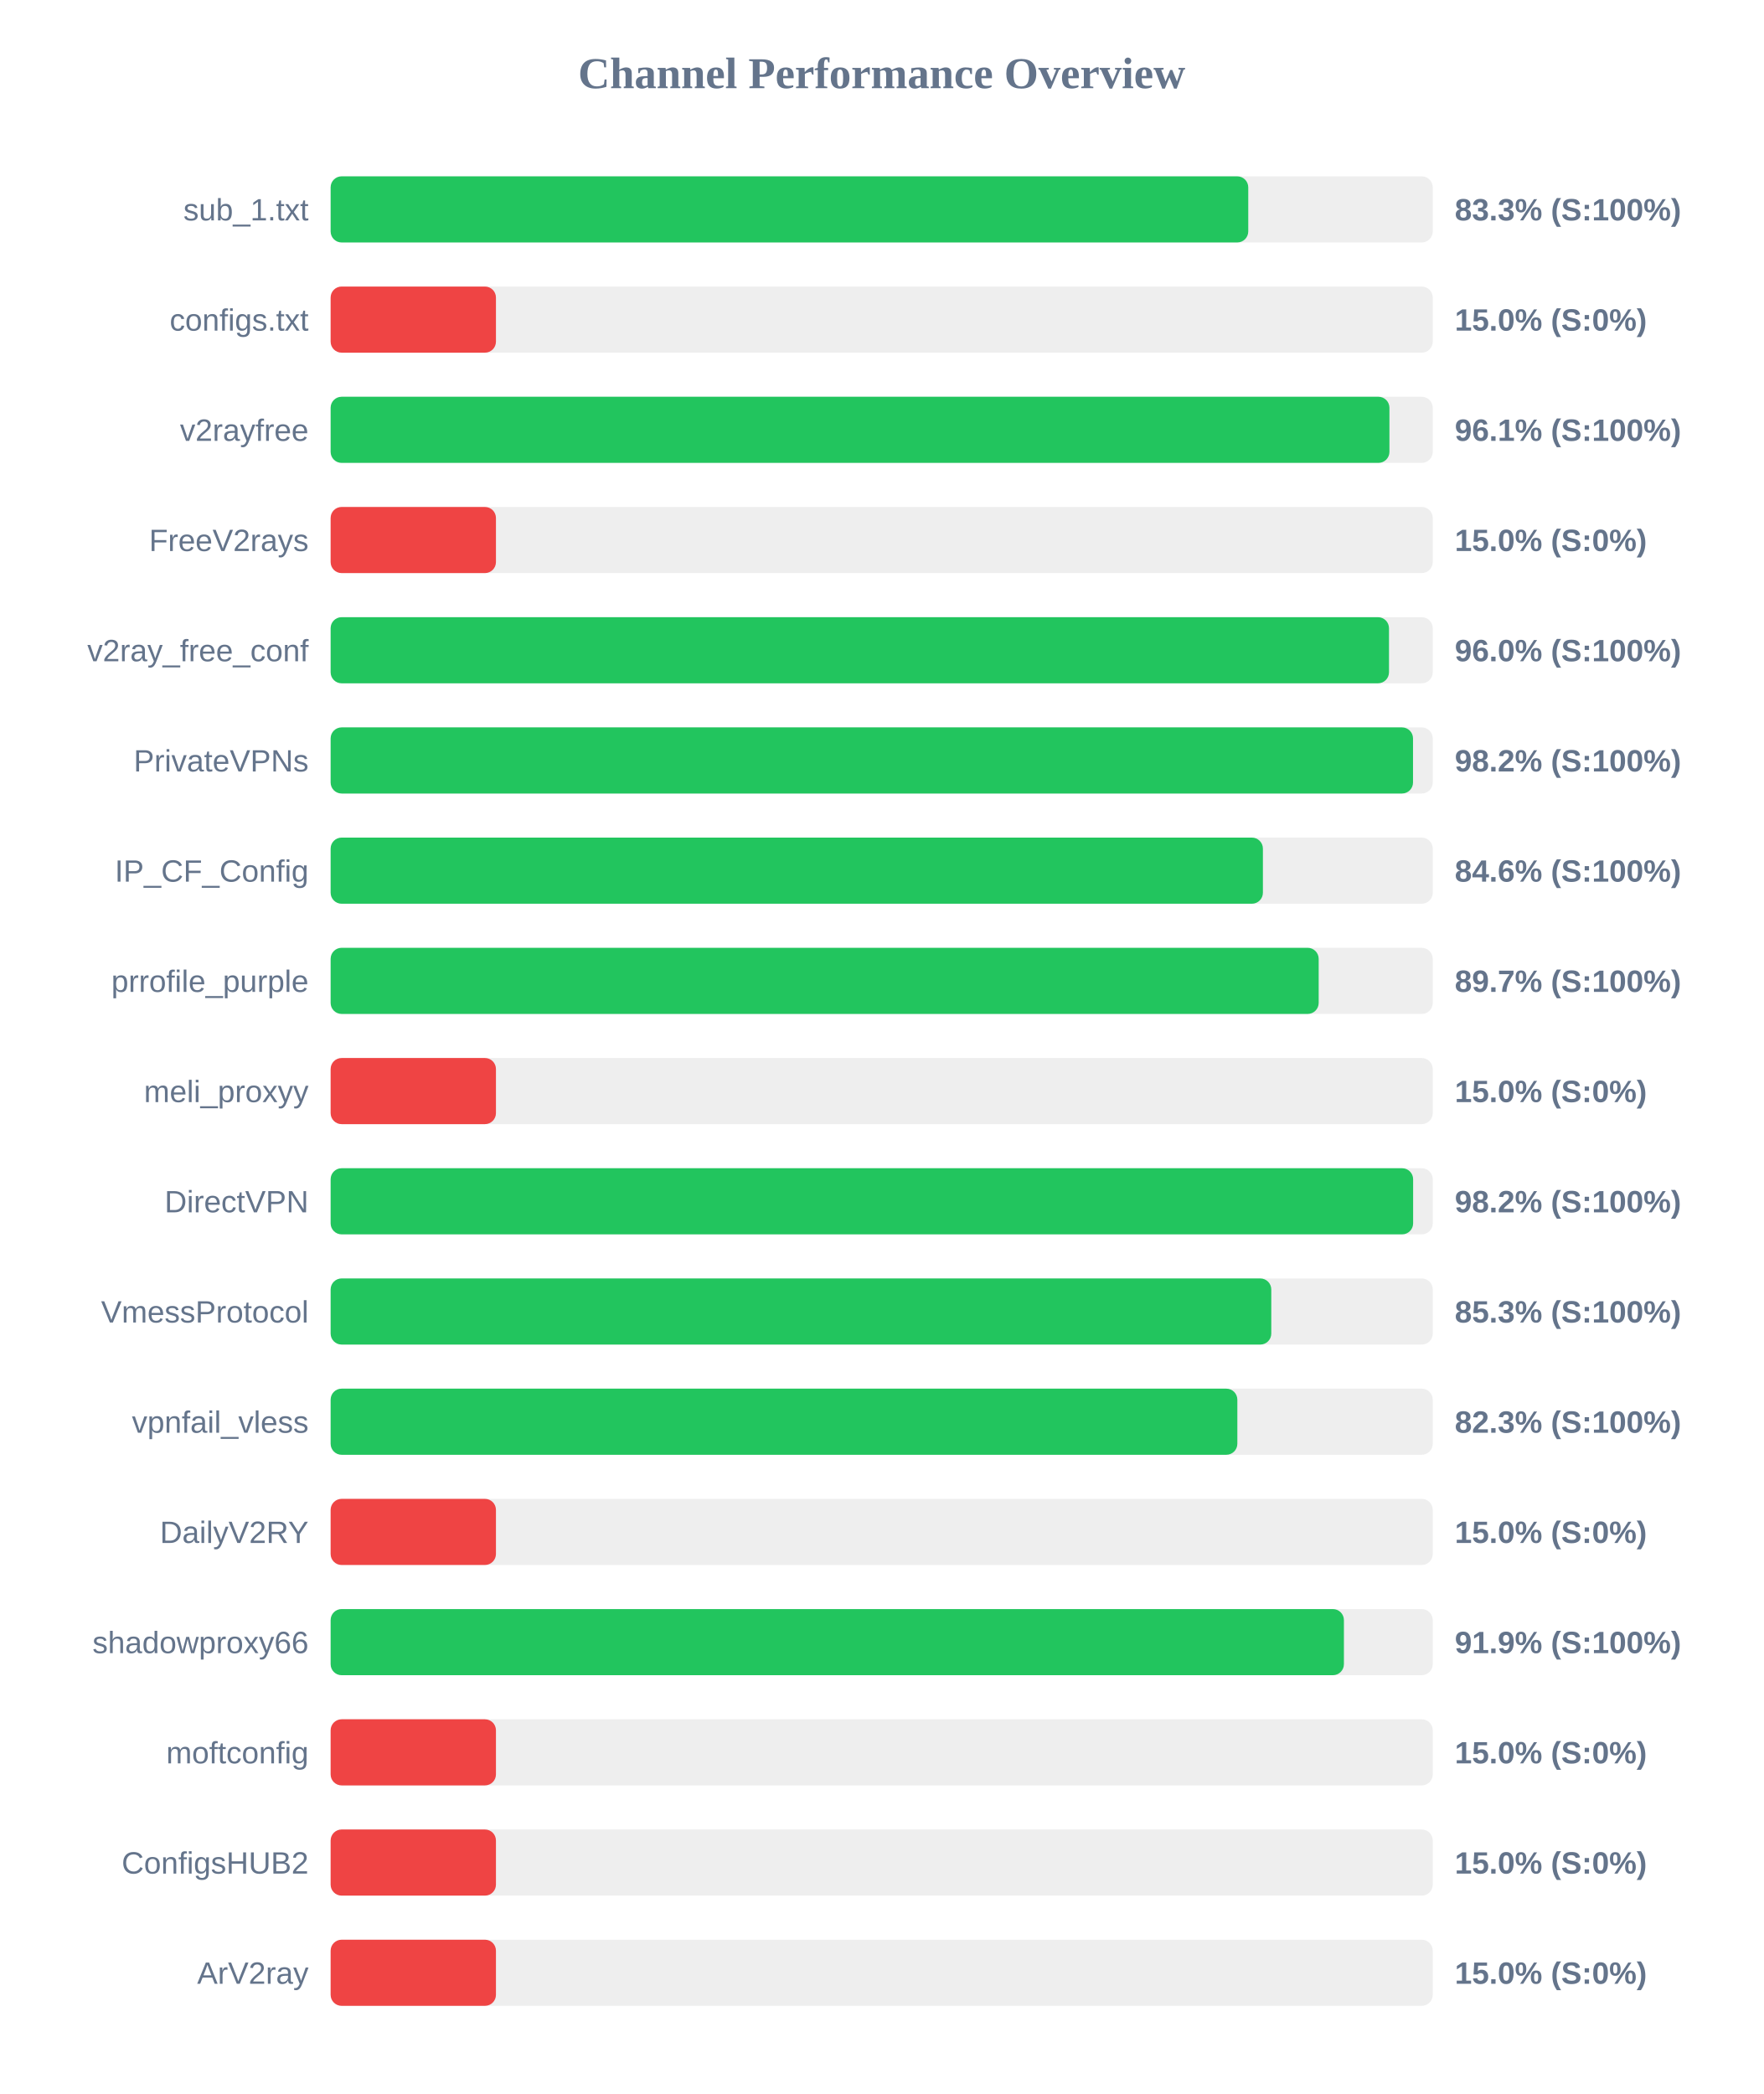
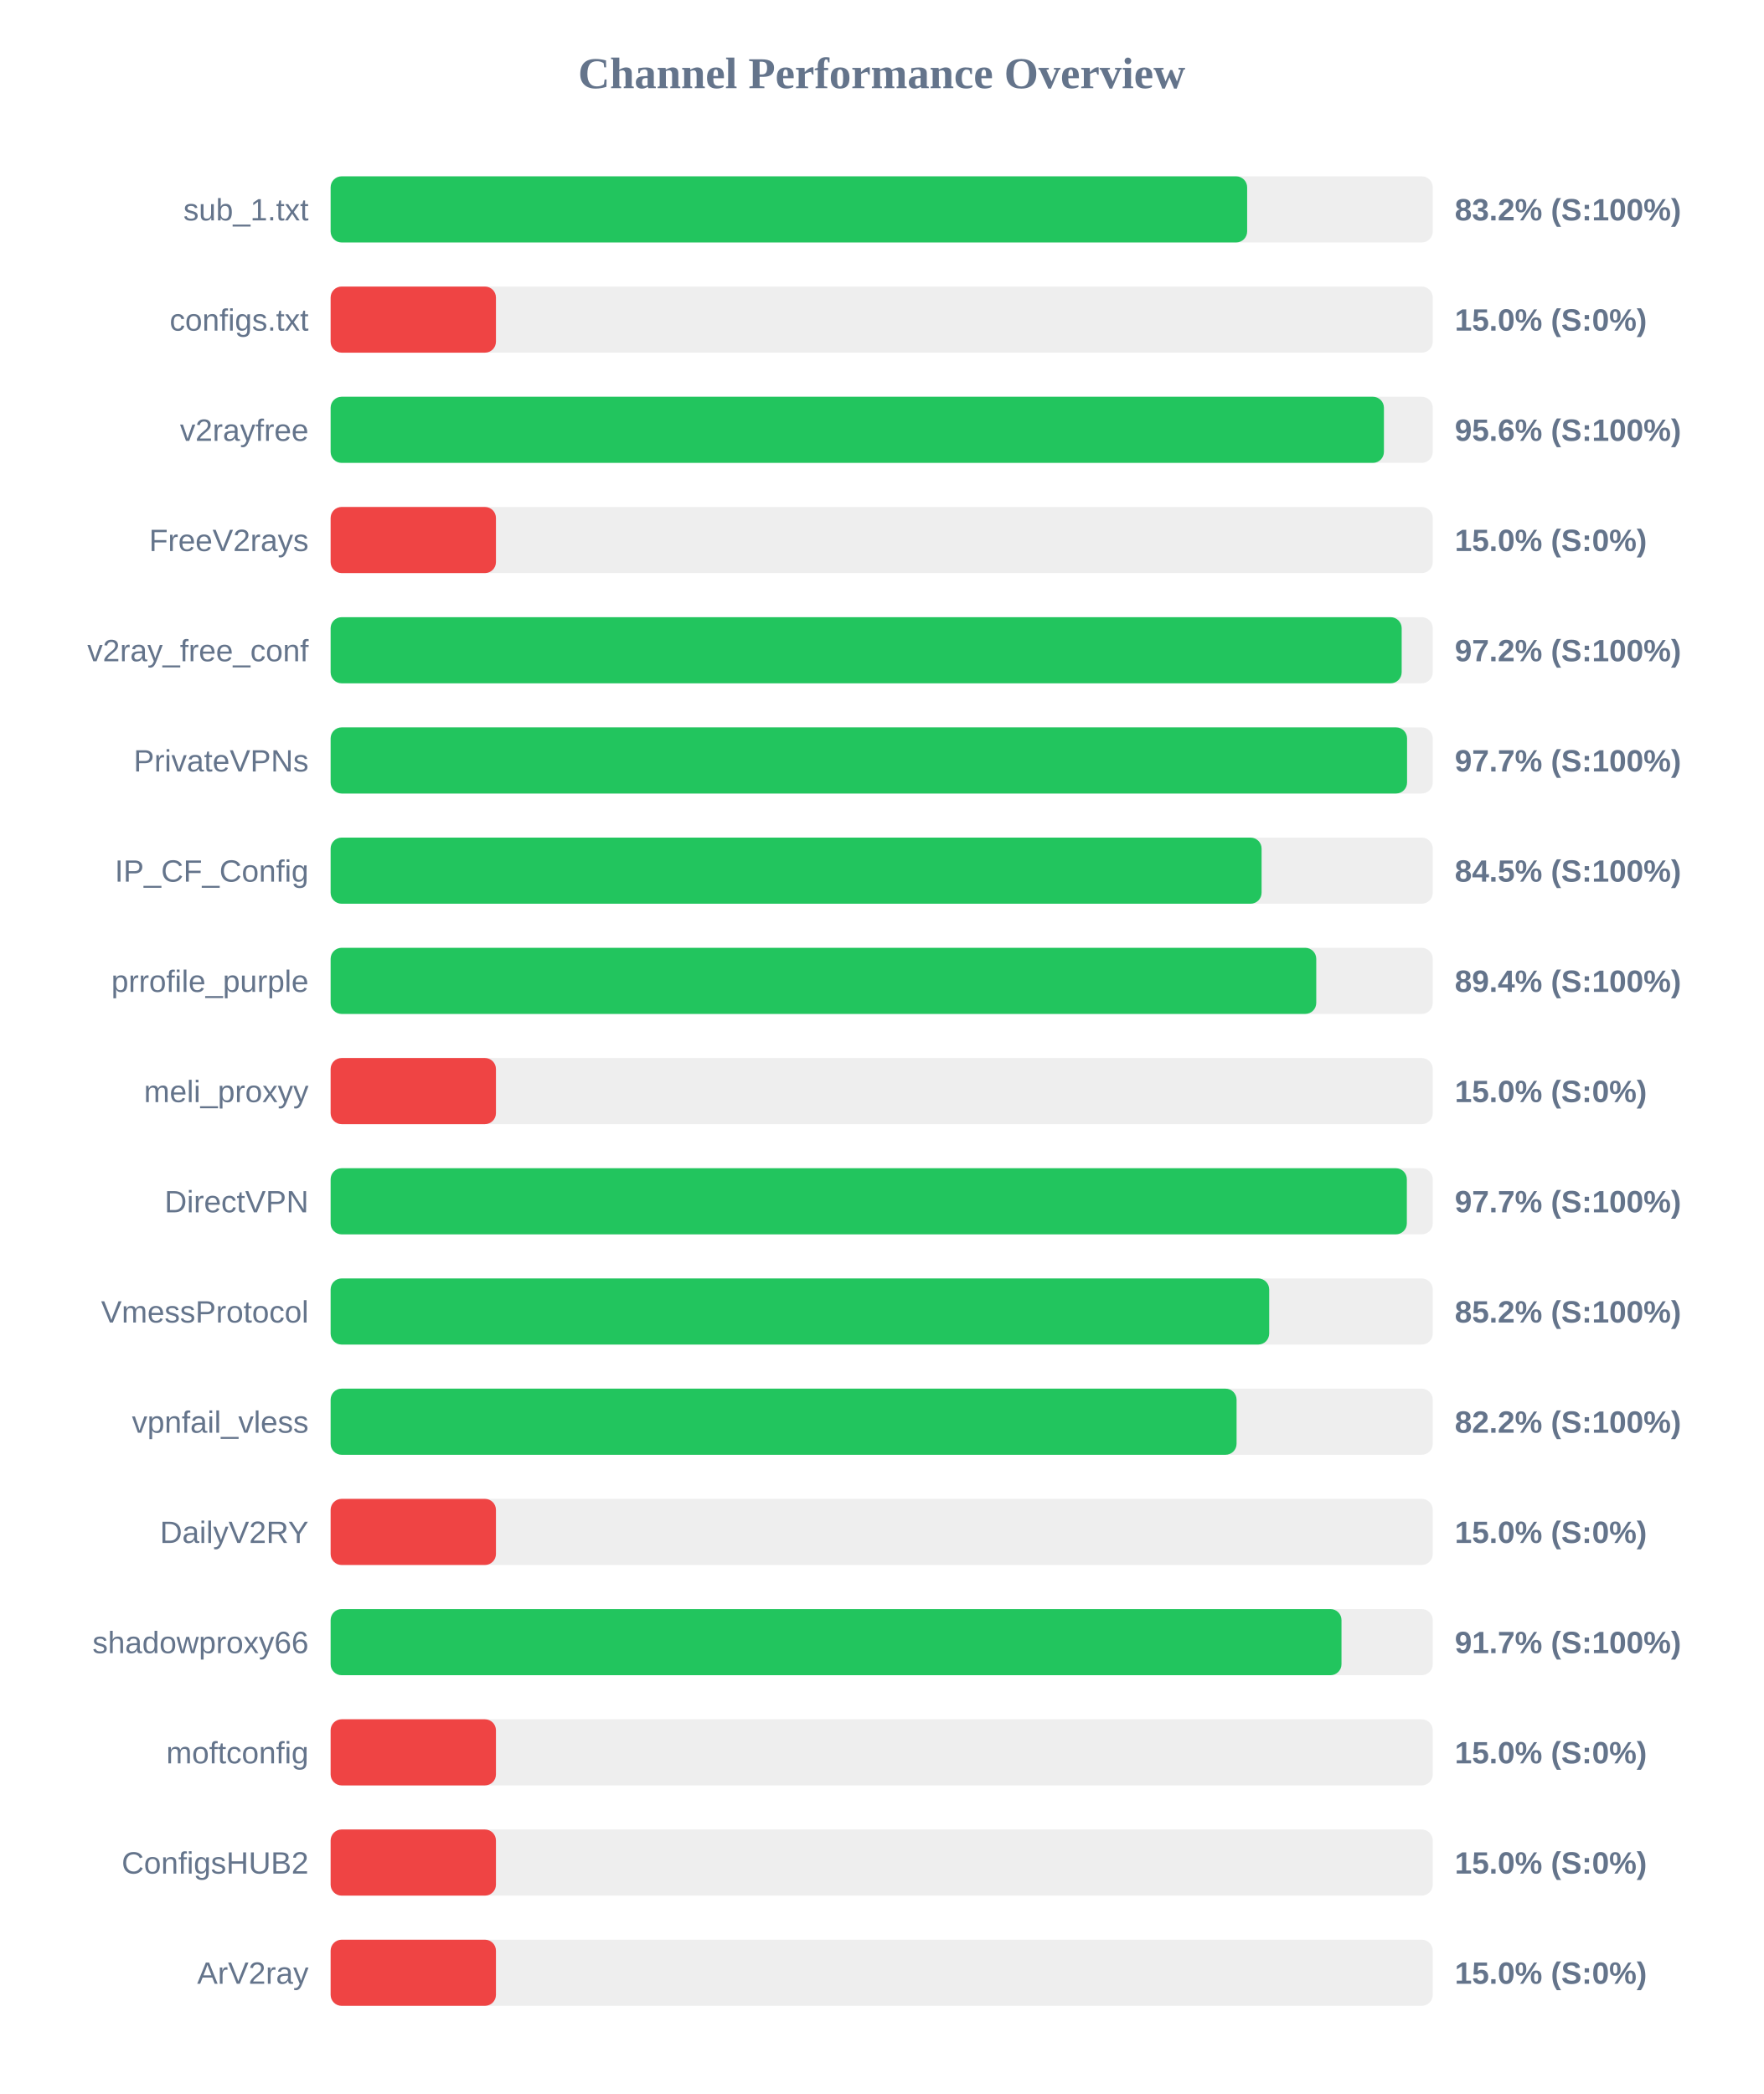
<svg xmlns="http://www.w3.org/2000/svg" width="800" height="950" version="1.1">
  <style>
        .row { font: 14px Arial; fill: #64748b; }
        .score { font: bold 14px Arial; fill: #64748b; }
    </style>
  <text x="400" y="40" text-anchor="middle" font-size="20px" font-weight="bold" fill="#64748b">Channel Performance Overview</text>
  <rect x="150" y="80" width="500" height="30" fill="#eee" rx="5" />
-   <rect x="150" y="80" width="416.3" height="30" fill="#22c55e" rx="5" />
+   <rect x="150" y="80" width="415.8" height="30" fill="#22c55e" rx="5" />
  <text x="140" y="100" text-anchor="end" class="row">sub_1.txt</text>
-   <text x="660" y="100" text-anchor="start" class="score">83.3% (S:100%)</text>
+   <text x="660" y="100" text-anchor="start" class="score">83.2% (S:100%)</text>
  <rect x="150" y="130" width="500" height="30" fill="#eee" rx="5" />
  <rect x="150" y="130" width="75.0" height="30" fill="#ef4444" rx="5" />
  <text x="140" y="150" text-anchor="end" class="row">configs.txt</text>
  <text x="660" y="150" text-anchor="start" class="score">15.0% (S:0%)</text>
  <rect x="150" y="180" width="500" height="30" fill="#eee" rx="5" />
-   <rect x="150" y="180" width="480.35" height="30" fill="#22c55e" rx="5" />
+   <rect x="150" y="180" width="477.85" height="30" fill="#22c55e" rx="5" />
  <text x="140" y="200" text-anchor="end" class="row">v2rayfree</text>
-   <text x="660" y="200" text-anchor="start" class="score">96.1% (S:100%)</text>
+   <text x="660" y="200" text-anchor="start" class="score">95.6% (S:100%)</text>
  <rect x="150" y="230" width="500" height="30" fill="#eee" rx="5" />
  <rect x="150" y="230" width="75.0" height="30" fill="#ef4444" rx="5" />
  <text x="140" y="250" text-anchor="end" class="row">FreeV2rays</text>
  <text x="660" y="250" text-anchor="start" class="score">15.0% (S:0%)</text>
  <rect x="150" y="280" width="500" height="30" fill="#eee" rx="5" />
-   <rect x="150" y="280" width="480.15" height="30" fill="#22c55e" rx="5" />
+   <rect x="150" y="280" width="485.9" height="30" fill="#22c55e" rx="5" />
  <text x="140" y="300" text-anchor="end" class="row">v2ray_free_conf</text>
-   <text x="660" y="300" text-anchor="start" class="score">96.0% (S:100%)</text>
+   <text x="660" y="300" text-anchor="start" class="score">97.2% (S:100%)</text>
  <rect x="150" y="330" width="500" height="30" fill="#eee" rx="5" />
-   <rect x="150" y="330" width="491.05" height="30" fill="#22c55e" rx="5" />
+   <rect x="150" y="330" width="488.35" height="30" fill="#22c55e" rx="5" />
  <text x="140" y="350" text-anchor="end" class="row">PrivateVPNs</text>
-   <text x="660" y="350" text-anchor="start" class="score">98.2% (S:100%)</text>
+   <text x="660" y="350" text-anchor="start" class="score">97.7% (S:100%)</text>
  <rect x="150" y="380" width="500" height="30" fill="#eee" rx="5" />
-   <rect x="150" y="380" width="422.95" height="30" fill="#22c55e" rx="5" />
+   <rect x="150" y="380" width="422.35" height="30" fill="#22c55e" rx="5" />
  <text x="140" y="400" text-anchor="end" class="row">IP_CF_Config</text>
-   <text x="660" y="400" text-anchor="start" class="score">84.6% (S:100%)</text>
+   <text x="660" y="400" text-anchor="start" class="score">84.5% (S:100%)</text>
  <rect x="150" y="430" width="500" height="30" fill="#eee" rx="5" />
-   <rect x="150" y="430" width="448.25" height="30" fill="#22c55e" rx="5" />
+   <rect x="150" y="430" width="447.15" height="30" fill="#22c55e" rx="5" />
  <text x="140" y="450" text-anchor="end" class="row">prrofile_purple</text>
-   <text x="660" y="450" text-anchor="start" class="score">89.7% (S:100%)</text>
+   <text x="660" y="450" text-anchor="start" class="score">89.4% (S:100%)</text>
  <rect x="150" y="480" width="500" height="30" fill="#eee" rx="5" />
  <rect x="150" y="480" width="75.0" height="30" fill="#ef4444" rx="5" />
  <text x="140" y="500" text-anchor="end" class="row">meli_proxyy</text>
  <text x="660" y="500" text-anchor="start" class="score">15.0% (S:0%)</text>
  <rect x="150" y="530" width="500" height="30" fill="#eee" rx="5" />
-   <rect x="150" y="530" width="491.1" height="30" fill="#22c55e" rx="5" />
+   <rect x="150" y="530" width="488.25" height="30" fill="#22c55e" rx="5" />
  <text x="140" y="550" text-anchor="end" class="row">DirectVPN</text>
-   <text x="660" y="550" text-anchor="start" class="score">98.2% (S:100%)</text>
+   <text x="660" y="550" text-anchor="start" class="score">97.7% (S:100%)</text>
  <rect x="150" y="580" width="500" height="30" fill="#eee" rx="5" />
-   <rect x="150" y="580" width="426.75" height="30" fill="#22c55e" rx="5" />
+   <rect x="150" y="580" width="425.8" height="30" fill="#22c55e" rx="5" />
  <text x="140" y="600" text-anchor="end" class="row">VmessProtocol</text>
-   <text x="660" y="600" text-anchor="start" class="score">85.3% (S:100%)</text>
+   <text x="660" y="600" text-anchor="start" class="score">85.2% (S:100%)</text>
  <rect x="150" y="630" width="500" height="30" fill="#eee" rx="5" />
-   <rect x="150" y="630" width="411.35" height="30" fill="#22c55e" rx="5" />
+   <rect x="150" y="630" width="411.0" height="30" fill="#22c55e" rx="5" />
  <text x="140" y="650" text-anchor="end" class="row">vpnfail_vless</text>
-   <text x="660" y="650" text-anchor="start" class="score">82.3% (S:100%)</text>
+   <text x="660" y="650" text-anchor="start" class="score">82.2% (S:100%)</text>
  <rect x="150" y="680" width="500" height="30" fill="#eee" rx="5" />
  <rect x="150" y="680" width="75.0" height="30" fill="#ef4444" rx="5" />
  <text x="140" y="700" text-anchor="end" class="row">DailyV2RY</text>
  <text x="660" y="700" text-anchor="start" class="score">15.0% (S:0%)</text>
  <rect x="150" y="730" width="500" height="30" fill="#eee" rx="5" />
-   <rect x="150" y="730" width="459.7" height="30" fill="#22c55e" rx="5" />
+   <rect x="150" y="730" width="458.6" height="30" fill="#22c55e" rx="5" />
  <text x="140" y="750" text-anchor="end" class="row">shadowproxy66</text>
-   <text x="660" y="750" text-anchor="start" class="score">91.9% (S:100%)</text>
+   <text x="660" y="750" text-anchor="start" class="score">91.7% (S:100%)</text>
  <rect x="150" y="780" width="500" height="30" fill="#eee" rx="5" />
  <rect x="150" y="780" width="75.0" height="30" fill="#ef4444" rx="5" />
  <text x="140" y="800" text-anchor="end" class="row">moftconfig</text>
  <text x="660" y="800" text-anchor="start" class="score">15.0% (S:0%)</text>
  <rect x="150" y="830" width="500" height="30" fill="#eee" rx="5" />
  <rect x="150" y="830" width="75.0" height="30" fill="#ef4444" rx="5" />
  <text x="140" y="850" text-anchor="end" class="row">ConfigsHUB2</text>
  <text x="660" y="850" text-anchor="start" class="score">15.0% (S:0%)</text>
  <rect x="150" y="880" width="500" height="30" fill="#eee" rx="5" />
  <rect x="150" y="880" width="75.0" height="30" fill="#ef4444" rx="5" />
  <text x="140" y="900" text-anchor="end" class="row">ArV2ray</text>
  <text x="660" y="900" text-anchor="start" class="score">15.0% (S:0%)</text>
</svg>
